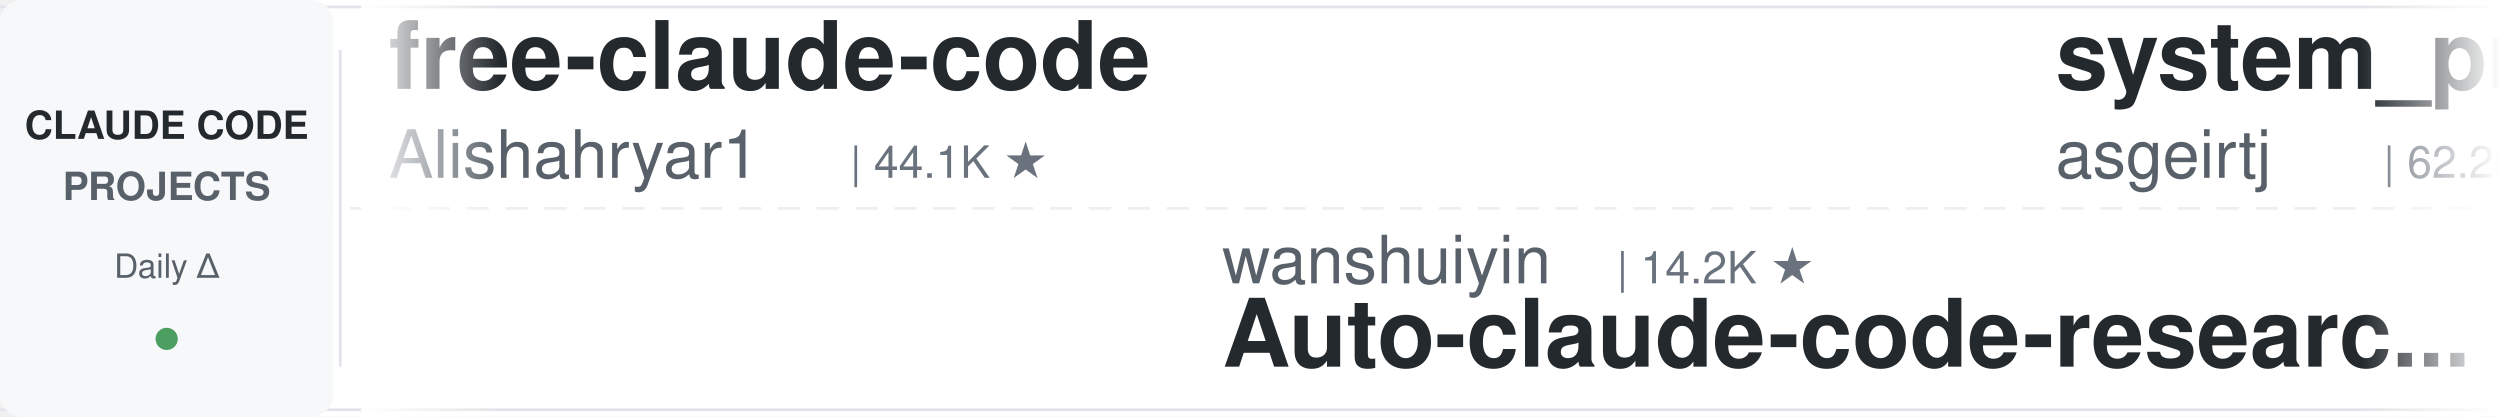
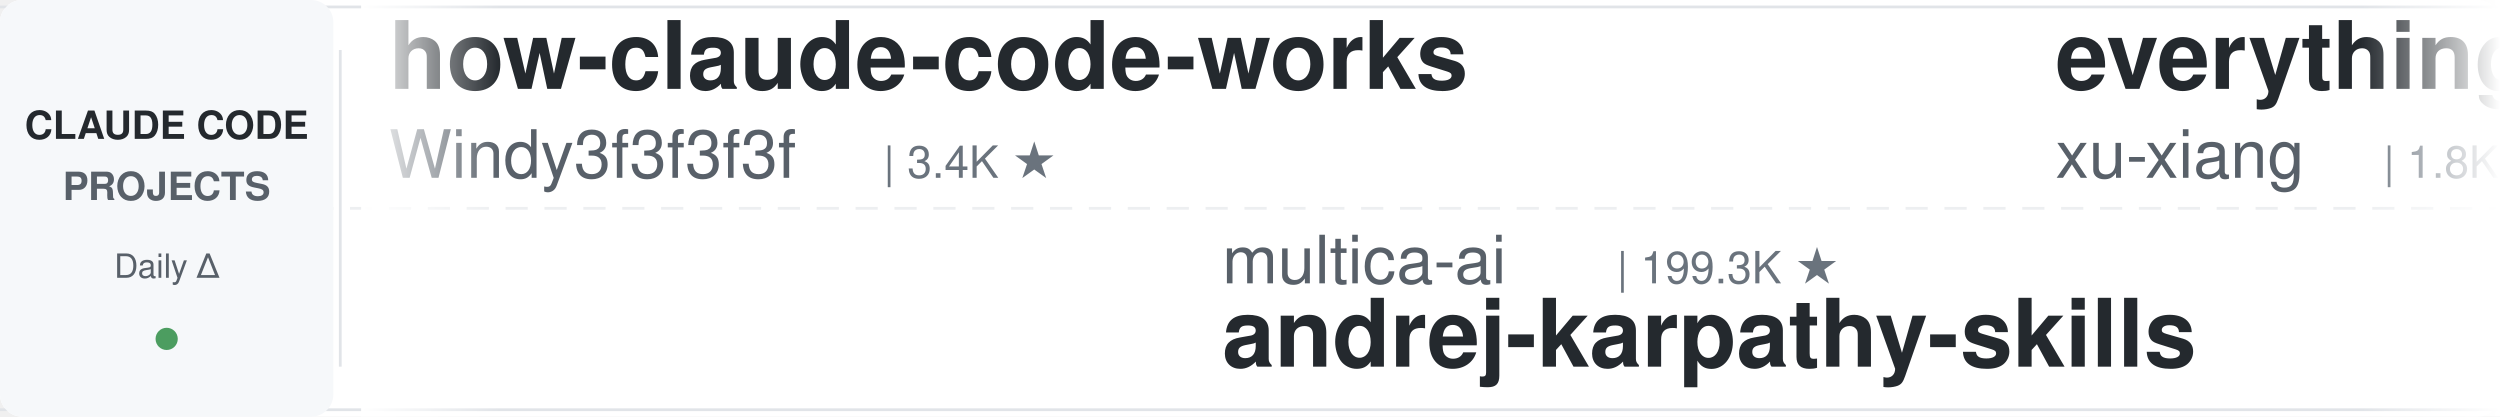
<svg xmlns="http://www.w3.org/2000/svg" width="900" height="150">
  <defs>
    <linearGradient id="leftFade" x1="0%" y1="0%" x2="100%" y2="0%">
      <stop offset="0%" style="stop-color:#ffffff;stop-opacity:1" />
      <stop offset="100%" style="stop-color:#ffffff;stop-opacity:0" />
    </linearGradient>
    <linearGradient id="rightFade" x1="0%" y1="0%" x2="100%" y2="0%">
      <stop offset="0%" style="stop-color:#ffffff;stop-opacity:0" />
      <stop offset="100%" style="stop-color:#ffffff;stop-opacity:1" />
    </linearGradient>
  </defs>
  <rect width="900" height="150" fill="#ffffff" rx="8" />
  <rect x="0" y="2" width="900" height="1" fill="#e1e4e8" />
  <rect x="0" y="147" width="900" height="1" fill="#e1e4e8" />
  <line x1="0" y1="75" x2="900" y2="75" stroke="#e1e4e8" stroke-width="1" stroke-dasharray="8 6" opacity="0.6" />
  <rect x="0" y="0" width="120" height="150" fill="#f6f8fa" rx="8" />
  <text x="60" y="50" font-family="-apple-system, BlinkMacSystemFont, 'Segoe UI', Helvetica, Arial, sans-serif" font-size="14" font-weight="600" fill="#24292e" text-anchor="middle">CLAUDE CODE</text>
  <text x="60" y="72" font-family="-apple-system, BlinkMacSystemFont, 'Segoe UI', Helvetica, Arial, sans-serif" font-size="14" font-weight="600" fill="#586069" text-anchor="middle">PROJECTS</text>
  <text x="60" y="100" font-family="-apple-system, BlinkMacSystemFont, 'Segoe UI', Helvetica, Arial, sans-serif" font-size="12" font-weight="500" fill="#586069" text-anchor="middle">Daily Δ</text>
  <circle cx="60" cy="122" r="4" fill="#22863a" opacity="0.8" />
  <rect x="122" y="18" width="1" height="114" fill="#e1e4e8" />
  <clipPath id="tickerClip">
    <rect x="130" y="0" width="770" height="150" />
  </clipPath>
  <g clip-path="url(#tickerClip)">
    <g id="tickerItems">
      <animateTransform attributeName="transform" attributeType="XML" type="translate" from="0 0" to="-3000 0" dur="54s" repeatCount="indefinite" />
      <g transform="translate(0, 0)">
-         <text x="140" y="32" font-family="-apple-system, BlinkMacSystemFont, 'Segoe UI', Helvetica, Arial, sans-serif" font-size="34" font-weight="600" fill="#24292e">free-claude-code</text>
-         <text x="140" y="64" font-family="-apple-system, BlinkMacSystemFont, 'Segoe UI', Helvetica, Arial, sans-serif" font-size="24" font-weight="400" fill="#586069">Alishahryar1</text>
-         <text x="306" y="64" font-family="-apple-system, BlinkMacSystemFont, 'Segoe UI', Helvetica, Arial, sans-serif" font-size="16" font-weight="500" fill="#6a737d">| 44.1K ★</text>
+         <text x="140" y="32" font-family="-apple-system, BlinkMacSystemFont, 'Segoe UI', Helvetica, Arial, sans-serif" font-size="34" font-weight="600" fill="#24292e">how-claude-code-works</text>
+         <text x="140" y="64" font-family="-apple-system, BlinkMacSystemFont, 'Segoe UI', Helvetica, Arial, sans-serif" font-size="24" font-weight="400" fill="#586069">Windy3f3f3f3f</text>
+         <text x="318" y="64" font-family="-apple-system, BlinkMacSystemFont, 'Segoe UI', Helvetica, Arial, sans-serif" font-size="16" font-weight="500" fill="#6a737d">| 3.4K ★</text>
      </g>
      <g transform="translate(300, 0)">
-         <text x="140" y="102" font-family="-apple-system, BlinkMacSystemFont, 'Segoe UI', Helvetica, Arial, sans-serif" font-size="24" font-weight="400" fill="#586069">wanshuiyin</text>
-         <text x="282" y="102" font-family="-apple-system, BlinkMacSystemFont, 'Segoe UI', Helvetica, Arial, sans-serif" font-size="16" font-weight="500" fill="#6a737d">| 14.2K ★</text>
-         <text x="140" y="132" font-family="-apple-system, BlinkMacSystemFont, 'Segoe UI', Helvetica, Arial, sans-serif" font-size="34" font-weight="600" fill="#24292e">Auto-claude-code-researc...</text>
+         <text x="140" y="102" font-family="-apple-system, BlinkMacSystemFont, 'Segoe UI', Helvetica, Arial, sans-serif" font-size="24" font-weight="400" fill="#586069">multica-ai</text>
+         <text x="282" y="102" font-family="-apple-system, BlinkMacSystemFont, 'Segoe UI', Helvetica, Arial, sans-serif" font-size="16" font-weight="500" fill="#6a737d">| 199.3K ★</text>
+         <text x="140" y="132" font-family="-apple-system, BlinkMacSystemFont, 'Segoe UI', Helvetica, Arial, sans-serif" font-size="34" font-weight="600" fill="#24292e">andrej-karpathy-skills</text>
      </g>
      <g transform="translate(600, 0)">
-         <text x="140" y="32" font-family="-apple-system, BlinkMacSystemFont, 'Segoe UI', Helvetica, Arial, sans-serif" font-size="34" font-weight="600" fill="#24292e">system_prompts_leaks</text>
-         <text x="140" y="64" font-family="-apple-system, BlinkMacSystemFont, 'Segoe UI', Helvetica, Arial, sans-serif" font-size="24" font-weight="400" fill="#586069">asgeirtj</text>
-         <text x="258" y="64" font-family="-apple-system, BlinkMacSystemFont, 'Segoe UI', Helvetica, Arial, sans-serif" font-size="16" font-weight="500" fill="#6a737d">| 62.2K ★</text>
+         <text x="140" y="32" font-family="-apple-system, BlinkMacSystemFont, 'Segoe UI', Helvetica, Arial, sans-serif" font-size="34" font-weight="600" fill="#24292e">everything-claude-code-z...</text>
+         <text x="140" y="64" font-family="-apple-system, BlinkMacSystemFont, 'Segoe UI', Helvetica, Arial, sans-serif" font-size="24" font-weight="400" fill="#586069">xu-xiang</text>
+         <text x="258" y="64" font-family="-apple-system, BlinkMacSystemFont, 'Segoe UI', Helvetica, Arial, sans-serif" font-size="16" font-weight="500" fill="#6a737d">| 1.8K ★</text>
      </g>
      <g transform="translate(900, 0)">
-         <text x="140" y="102" font-family="-apple-system, BlinkMacSystemFont, 'Segoe UI', Helvetica, Arial, sans-serif" font-size="24" font-weight="400" fill="#586069">anthropics</text>
-         <text x="282" y="102" font-family="-apple-system, BlinkMacSystemFont, 'Segoe UI', Helvetica, Arial, sans-serif" font-size="16" font-weight="500" fill="#6a737d">| 932 ★</text>
-         <text x="140" y="132" font-family="-apple-system, BlinkMacSystemFont, 'Segoe UI', Helvetica, Arial, sans-serif" font-size="34" font-weight="600" fill="#24292e">claude-code-base-action</text>
+         <text x="140" y="102" font-family="-apple-system, BlinkMacSystemFont, 'Segoe UI', Helvetica, Arial, sans-serif" font-size="24" font-weight="400" fill="#586069">centminmod</text>
+         <text x="282" y="102" font-family="-apple-system, BlinkMacSystemFont, 'Segoe UI', Helvetica, Arial, sans-serif" font-size="16" font-weight="500" fill="#6a737d">| 2.5K ★</text>
+         <text x="140" y="132" font-family="-apple-system, BlinkMacSystemFont, 'Segoe UI', Helvetica, Arial, sans-serif" font-size="34" font-weight="600" fill="#24292e">my-claude-code-setup</text>
      </g>
      <g transform="translate(1200, 0)">
-         <text x="140" y="32" font-family="-apple-system, BlinkMacSystemFont, 'Segoe UI', Helvetica, Arial, sans-serif" font-size="34" font-weight="600" fill="#24292e">Dive-into-Claude-Code</text>
-         <text x="140" y="64" font-family="-apple-system, BlinkMacSystemFont, 'Segoe UI', Helvetica, Arial, sans-serif" font-size="24" font-weight="400" fill="#586069">VILA-Lab</text>
-         <text x="258" y="64" font-family="-apple-system, BlinkMacSystemFont, 'Segoe UI', Helvetica, Arial, sans-serif" font-size="16" font-weight="500" fill="#6a737d">| 2.0K ★</text>
+         <text x="140" y="32" font-family="-apple-system, BlinkMacSystemFont, 'Segoe UI', Helvetica, Arial, sans-serif" font-size="34" font-weight="600" fill="#24292e">claude-code-router</text>
+         <text x="140" y="64" font-family="-apple-system, BlinkMacSystemFont, 'Segoe UI', Helvetica, Arial, sans-serif" font-size="24" font-weight="400" fill="#586069">musistudio</text>
+         <text x="282" y="64" font-family="-apple-system, BlinkMacSystemFont, 'Segoe UI', Helvetica, Arial, sans-serif" font-size="16" font-weight="500" fill="#6a737d">| 36.4K ★</text>
      </g>
      <g transform="translate(1500, 0)">
-         <text x="140" y="102" font-family="-apple-system, BlinkMacSystemFont, 'Segoe UI', Helvetica, Arial, sans-serif" font-size="24" font-weight="400" fill="#586069">davila7</text>
-         <text x="246" y="102" font-family="-apple-system, BlinkMacSystemFont, 'Segoe UI', Helvetica, Arial, sans-serif" font-size="16" font-weight="500" fill="#6a737d">| 30.1K ★</text>
-         <text x="140" y="132" font-family="-apple-system, BlinkMacSystemFont, 'Segoe UI', Helvetica, Arial, sans-serif" font-size="34" font-weight="600" fill="#24292e">claude-code-templates</text>
+         <text x="140" y="102" font-family="-apple-system, BlinkMacSystemFont, 'Segoe UI', Helvetica, Arial, sans-serif" font-size="24" font-weight="400" fill="#586069">Yuyz0112</text>
+         <text x="258" y="102" font-family="-apple-system, BlinkMacSystemFont, 'Segoe UI', Helvetica, Arial, sans-serif" font-size="16" font-weight="500" fill="#6a737d">| 2.4K ★</text>
+         <text x="140" y="132" font-family="-apple-system, BlinkMacSystemFont, 'Segoe UI', Helvetica, Arial, sans-serif" font-size="34" font-weight="600" fill="#24292e">claude-code-reverse</text>
      </g>
      <g transform="translate(1800, 0)">
-         <text x="140" y="32" font-family="-apple-system, BlinkMacSystemFont, 'Segoe UI', Helvetica, Arial, sans-serif" font-size="34" font-weight="600" fill="#24292e">claude-code-tips</text>
-         <text x="140" y="64" font-family="-apple-system, BlinkMacSystemFont, 'Segoe UI', Helvetica, Arial, sans-serif" font-size="24" font-weight="400" fill="#586069">ykdojo</text>
-         <text x="234" y="64" font-family="-apple-system, BlinkMacSystemFont, 'Segoe UI', Helvetica, Arial, sans-serif" font-size="16" font-weight="500" fill="#6a737d">| 9.5K ★</text>
+         <text x="140" y="32" font-family="-apple-system, BlinkMacSystemFont, 'Segoe UI', Helvetica, Arial, sans-serif" font-size="34" font-weight="600" fill="#24292e">claude-code-prompts</text>
+         <text x="140" y="64" font-family="-apple-system, BlinkMacSystemFont, 'Segoe UI', Helvetica, Arial, sans-serif" font-size="24" font-weight="400" fill="#586069">repowise-dev</text>
+         <text x="306" y="64" font-family="-apple-system, BlinkMacSystemFont, 'Segoe UI', Helvetica, Arial, sans-serif" font-size="16" font-weight="500" fill="#6a737d">| 1.2K ★</text>
      </g>
      <g transform="translate(2100, 0)">
-         <text x="140" y="102" font-family="-apple-system, BlinkMacSystemFont, 'Segoe UI', Helvetica, Arial, sans-serif" font-size="24" font-weight="400" fill="#586069">huangjia2019</text>
-         <text x="306" y="102" font-family="-apple-system, BlinkMacSystemFont, 'Segoe UI', Helvetica, Arial, sans-serif" font-size="16" font-weight="500" fill="#6a737d">| 1.0K ★</text>
-         <text x="140" y="132" font-family="-apple-system, BlinkMacSystemFont, 'Segoe UI', Helvetica, Arial, sans-serif" font-size="34" font-weight="600" fill="#24292e">claude-code-engineering</text>
+         <text x="140" y="102" font-family="-apple-system, BlinkMacSystemFont, 'Segoe UI', Helvetica, Arial, sans-serif" font-size="24" font-weight="400" fill="#586069">https-deeplearning-ai</text>
+         <text x="414" y="102" font-family="-apple-system, BlinkMacSystemFont, 'Segoe UI', Helvetica, Arial, sans-serif" font-size="16" font-weight="500" fill="#6a737d">| 538 ★</text>
+         <text x="140" y="132" font-family="-apple-system, BlinkMacSystemFont, 'Segoe UI', Helvetica, Arial, sans-serif" font-size="34" font-weight="600" fill="#24292e">sc-claude-code-files</text>
      </g>
      <g transform="translate(2400, 0)">
-         <text x="140" y="32" font-family="-apple-system, BlinkMacSystemFont, 'Segoe UI', Helvetica, Arial, sans-serif" font-size="34" font-weight="600" fill="#24292e">awesome-claude-code-tool...</text>
-         <text x="140" y="64" font-family="-apple-system, BlinkMacSystemFont, 'Segoe UI', Helvetica, Arial, sans-serif" font-size="24" font-weight="400" fill="#586069">rohitg00</text>
-         <text x="258" y="64" font-family="-apple-system, BlinkMacSystemFont, 'Segoe UI', Helvetica, Arial, sans-serif" font-size="16" font-weight="500" fill="#6a737d">| 2.4K ★</text>
+         <text x="140" y="32" font-family="-apple-system, BlinkMacSystemFont, 'Segoe UI', Helvetica, Arial, sans-serif" font-size="34" font-weight="600" fill="#24292e">claude-code-proxy</text>
+         <text x="140" y="64" font-family="-apple-system, BlinkMacSystemFont, 'Segoe UI', Helvetica, Arial, sans-serif" font-size="24" font-weight="400" fill="#586069">1rgs</text>
+         <text x="210" y="64" font-family="-apple-system, BlinkMacSystemFont, 'Segoe UI', Helvetica, Arial, sans-serif" font-size="16" font-weight="500" fill="#6a737d">| 3.7K ★</text>
      </g>
      <g transform="translate(2700, 0)">
-         <text x="140" y="102" font-family="-apple-system, BlinkMacSystemFont, 'Segoe UI', Helvetica, Arial, sans-serif" font-size="24" font-weight="400" fill="#586069">edmund-io</text>
-         <text x="270" y="102" font-family="-apple-system, BlinkMacSystemFont, 'Segoe UI', Helvetica, Arial, sans-serif" font-size="16" font-weight="500" fill="#6a737d">| 1.5K ★</text>
-         <text x="140" y="132" font-family="-apple-system, BlinkMacSystemFont, 'Segoe UI', Helvetica, Arial, sans-serif" font-size="34" font-weight="600" fill="#24292e">edmunds-claude-code</text>
+         <text x="140" y="102" font-family="-apple-system, BlinkMacSystemFont, 'Segoe UI', Helvetica, Arial, sans-serif" font-size="24" font-weight="400" fill="#586069">nicedreamzapp</text>
+         <text x="318" y="102" font-family="-apple-system, BlinkMacSystemFont, 'Segoe UI', Helvetica, Arial, sans-serif" font-size="16" font-weight="500" fill="#6a737d">| 3.1K ★</text>
+         <text x="140" y="132" font-family="-apple-system, BlinkMacSystemFont, 'Segoe UI', Helvetica, Arial, sans-serif" font-size="34" font-weight="600" fill="#24292e">claude-code-local</text>
      </g>
      <g transform="translate(3000, 0)">
-         <text x="140" y="32" font-family="-apple-system, BlinkMacSystemFont, 'Segoe UI', Helvetica, Arial, sans-serif" font-size="34" font-weight="600" fill="#24292e">free-claude-code</text>
-         <text x="140" y="64" font-family="-apple-system, BlinkMacSystemFont, 'Segoe UI', Helvetica, Arial, sans-serif" font-size="24" font-weight="400" fill="#586069">Alishahryar1</text>
-         <text x="306" y="64" font-family="-apple-system, BlinkMacSystemFont, 'Segoe UI', Helvetica, Arial, sans-serif" font-size="16" font-weight="500" fill="#6a737d">| 44.1K ★</text>
+         <text x="140" y="32" font-family="-apple-system, BlinkMacSystemFont, 'Segoe UI', Helvetica, Arial, sans-serif" font-size="34" font-weight="600" fill="#24292e">how-claude-code-works</text>
+         <text x="140" y="64" font-family="-apple-system, BlinkMacSystemFont, 'Segoe UI', Helvetica, Arial, sans-serif" font-size="24" font-weight="400" fill="#586069">Windy3f3f3f3f</text>
+         <text x="318" y="64" font-family="-apple-system, BlinkMacSystemFont, 'Segoe UI', Helvetica, Arial, sans-serif" font-size="16" font-weight="500" fill="#6a737d">| 3.4K ★</text>
      </g>
      <g transform="translate(3300, 0)">
-         <text x="140" y="102" font-family="-apple-system, BlinkMacSystemFont, 'Segoe UI', Helvetica, Arial, sans-serif" font-size="24" font-weight="400" fill="#586069">wanshuiyin</text>
-         <text x="282" y="102" font-family="-apple-system, BlinkMacSystemFont, 'Segoe UI', Helvetica, Arial, sans-serif" font-size="16" font-weight="500" fill="#6a737d">| 14.2K ★</text>
-         <text x="140" y="132" font-family="-apple-system, BlinkMacSystemFont, 'Segoe UI', Helvetica, Arial, sans-serif" font-size="34" font-weight="600" fill="#24292e">Auto-claude-code-researc...</text>
+         <text x="140" y="102" font-family="-apple-system, BlinkMacSystemFont, 'Segoe UI', Helvetica, Arial, sans-serif" font-size="24" font-weight="400" fill="#586069">multica-ai</text>
+         <text x="282" y="102" font-family="-apple-system, BlinkMacSystemFont, 'Segoe UI', Helvetica, Arial, sans-serif" font-size="16" font-weight="500" fill="#6a737d">| 199.3K ★</text>
+         <text x="140" y="132" font-family="-apple-system, BlinkMacSystemFont, 'Segoe UI', Helvetica, Arial, sans-serif" font-size="34" font-weight="600" fill="#24292e">andrej-karpathy-skills</text>
      </g>
      <g transform="translate(3600, 0)">
-         <text x="140" y="32" font-family="-apple-system, BlinkMacSystemFont, 'Segoe UI', Helvetica, Arial, sans-serif" font-size="34" font-weight="600" fill="#24292e">system_prompts_leaks</text>
-         <text x="140" y="64" font-family="-apple-system, BlinkMacSystemFont, 'Segoe UI', Helvetica, Arial, sans-serif" font-size="24" font-weight="400" fill="#586069">asgeirtj</text>
-         <text x="258" y="64" font-family="-apple-system, BlinkMacSystemFont, 'Segoe UI', Helvetica, Arial, sans-serif" font-size="16" font-weight="500" fill="#6a737d">| 62.2K ★</text>
+         <text x="140" y="32" font-family="-apple-system, BlinkMacSystemFont, 'Segoe UI', Helvetica, Arial, sans-serif" font-size="34" font-weight="600" fill="#24292e">everything-claude-code-z...</text>
+         <text x="140" y="64" font-family="-apple-system, BlinkMacSystemFont, 'Segoe UI', Helvetica, Arial, sans-serif" font-size="24" font-weight="400" fill="#586069">xu-xiang</text>
+         <text x="258" y="64" font-family="-apple-system, BlinkMacSystemFont, 'Segoe UI', Helvetica, Arial, sans-serif" font-size="16" font-weight="500" fill="#6a737d">| 1.8K ★</text>
      </g>
      <g transform="translate(3900, 0)">
-         <text x="140" y="102" font-family="-apple-system, BlinkMacSystemFont, 'Segoe UI', Helvetica, Arial, sans-serif" font-size="24" font-weight="400" fill="#586069">anthropics</text>
-         <text x="282" y="102" font-family="-apple-system, BlinkMacSystemFont, 'Segoe UI', Helvetica, Arial, sans-serif" font-size="16" font-weight="500" fill="#6a737d">| 932 ★</text>
-         <text x="140" y="132" font-family="-apple-system, BlinkMacSystemFont, 'Segoe UI', Helvetica, Arial, sans-serif" font-size="34" font-weight="600" fill="#24292e">claude-code-base-action</text>
+         <text x="140" y="102" font-family="-apple-system, BlinkMacSystemFont, 'Segoe UI', Helvetica, Arial, sans-serif" font-size="24" font-weight="400" fill="#586069">centminmod</text>
+         <text x="282" y="102" font-family="-apple-system, BlinkMacSystemFont, 'Segoe UI', Helvetica, Arial, sans-serif" font-size="16" font-weight="500" fill="#6a737d">| 2.5K ★</text>
+         <text x="140" y="132" font-family="-apple-system, BlinkMacSystemFont, 'Segoe UI', Helvetica, Arial, sans-serif" font-size="34" font-weight="600" fill="#24292e">my-claude-code-setup</text>
      </g>
    </g>
  </g>
  <rect x="130" y="0" width="50" height="150" fill="url(#leftFade)" />
  <rect x="850" y="0" width="50" height="150" fill="url(#rightFade)" />
</svg>
